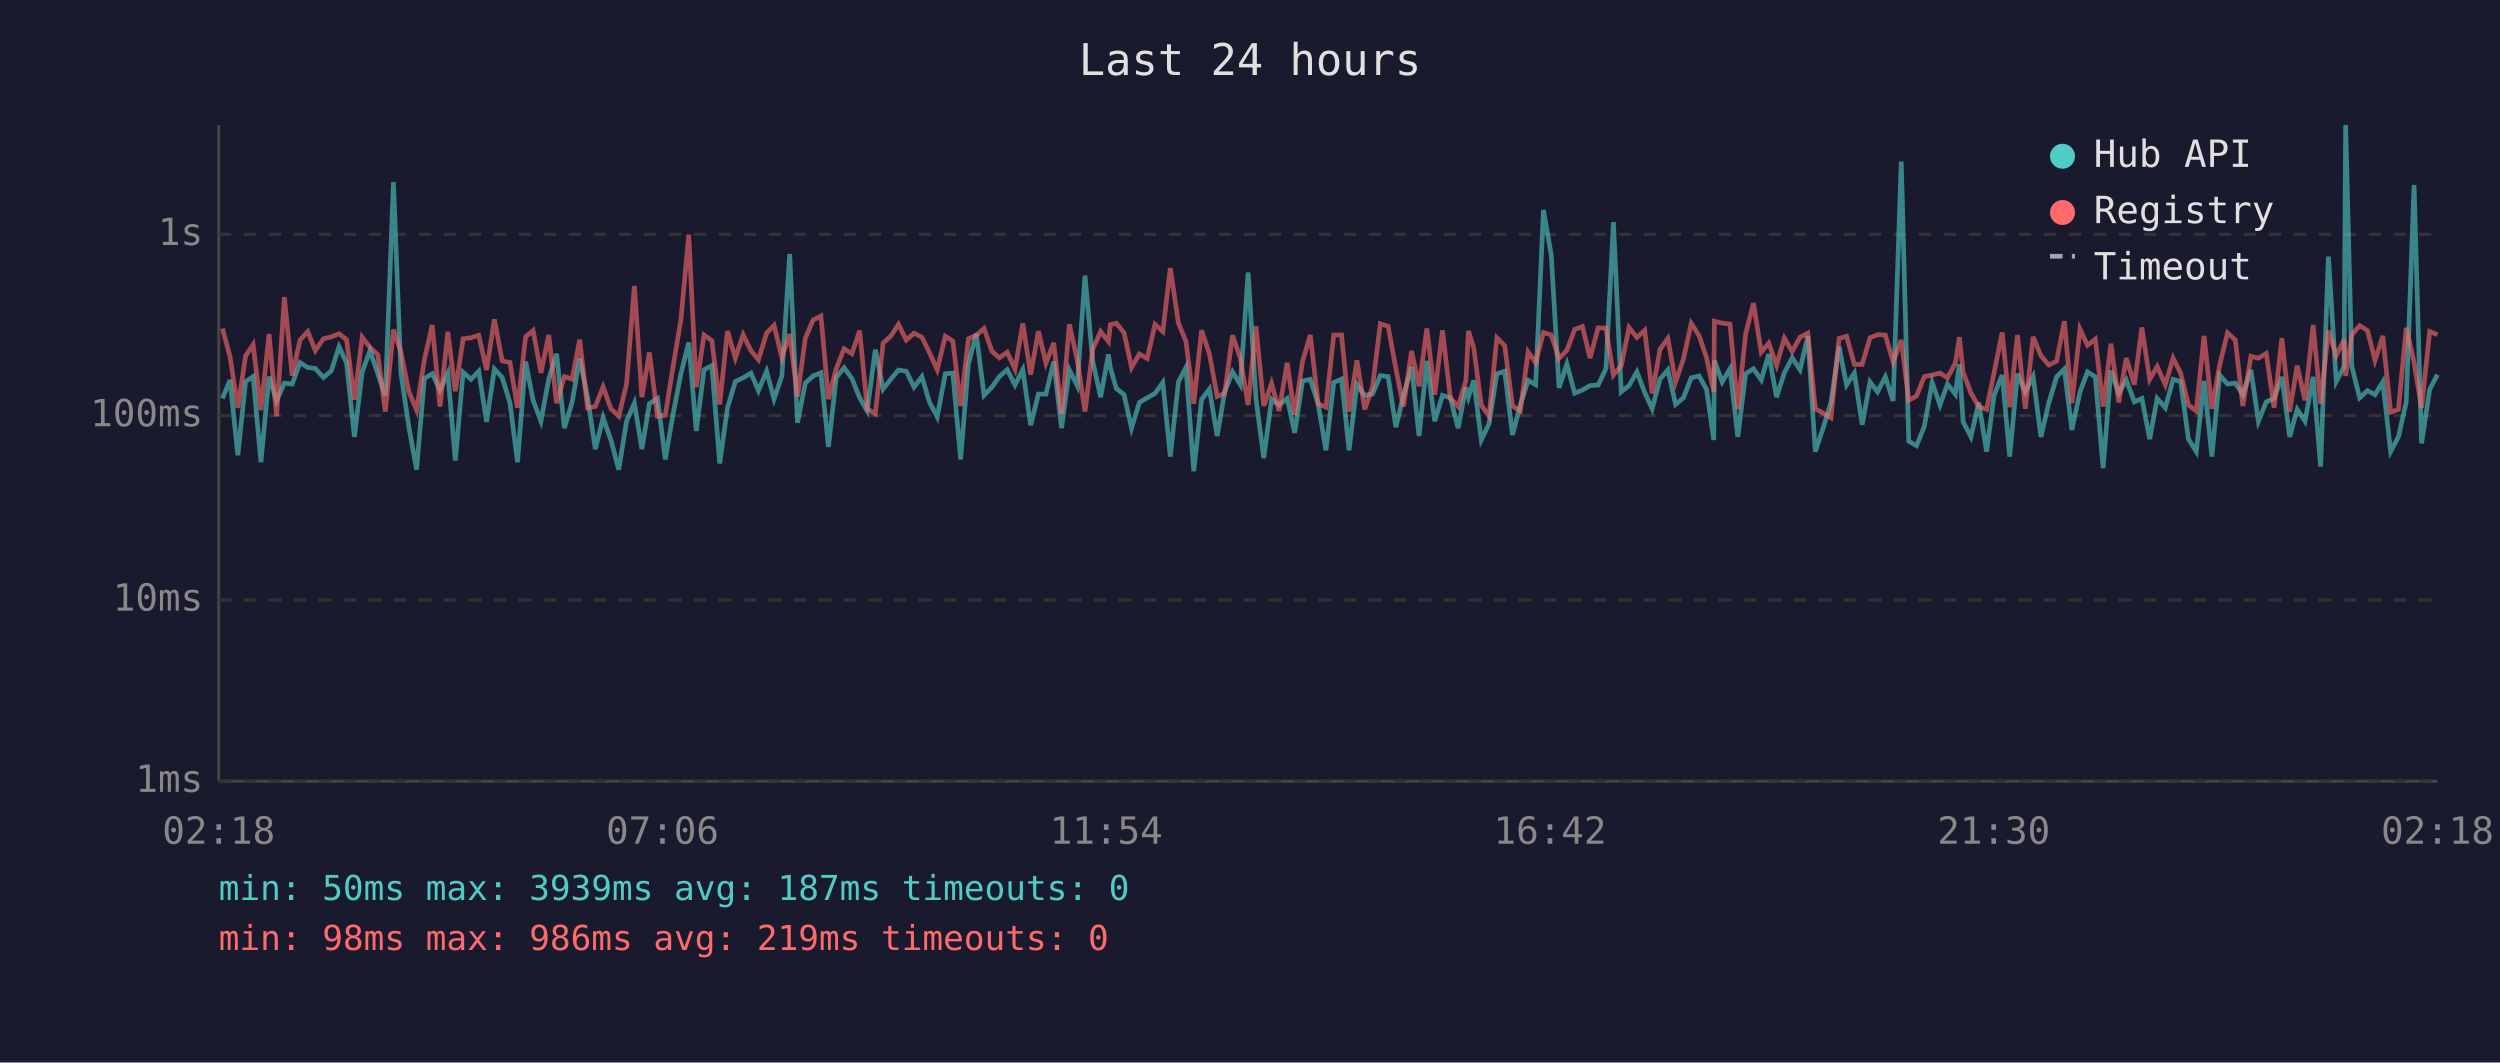
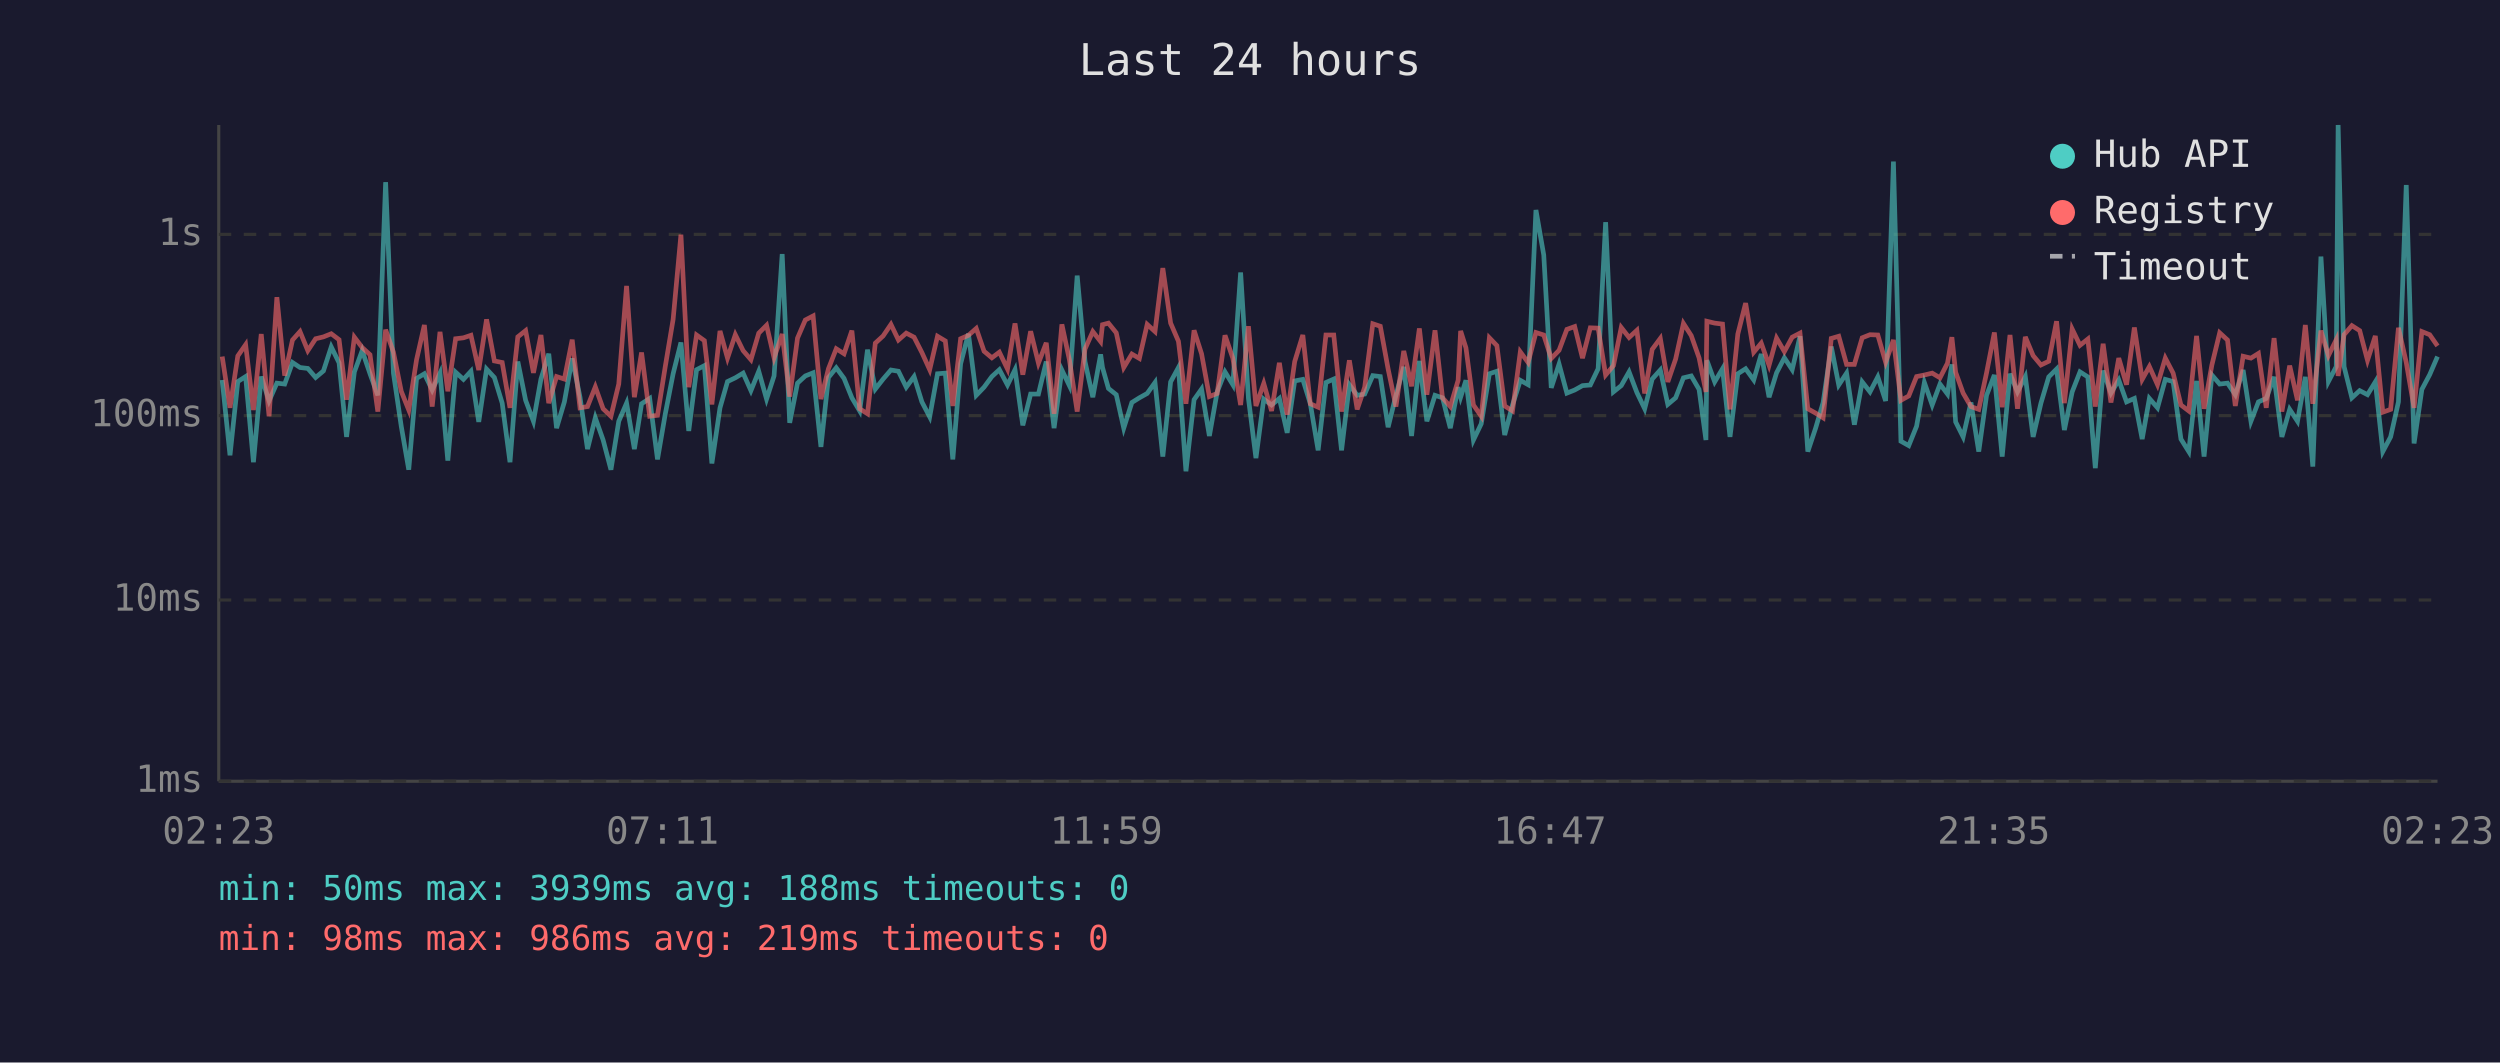
<svg xmlns="http://www.w3.org/2000/svg" viewBox="0 0 800 340" font-family="monospace" font-size="12">
  <rect width="800" height="340" fill="#1a1a2e" />
  <text x="400" y="24" fill="#e0e0e0" font-size="14" text-anchor="middle">Last 24 hours</text>
  <line x1="70" y1="40" x2="70" y2="250" stroke="#444" stroke-width="1" />
  <line x1="70" y1="250" x2="780" y2="250" stroke="#444" stroke-width="1" />
  <line x1="70" y1="250" x2="780" y2="250" stroke="#333" stroke-width="1" stroke-dasharray="4" />
  <text x="65" y="250" fill="#888" text-anchor="end" dominant-baseline="middle">1ms</text>
  <line x1="70" y1="192" x2="780" y2="192" stroke="#333" stroke-width="1" stroke-dasharray="4" />
  <text x="65" y="192" fill="#888" text-anchor="end" dominant-baseline="middle">10ms</text>
  <line x1="70" y1="133" x2="780" y2="133" stroke="#333" stroke-width="1" stroke-dasharray="4" />
  <text x="65" y="133" fill="#888" text-anchor="end" dominant-baseline="middle">100ms</text>
  <line x1="70" y1="75" x2="780" y2="75" stroke="#333" stroke-width="1" stroke-dasharray="4" />
  <text x="65" y="75" fill="#888" text-anchor="end" dominant-baseline="middle">1s</text>
-   <text x="70" y="270" fill="#888" text-anchor="middle">02:18</text>
-   <text x="212" y="270" fill="#888" text-anchor="middle">07:06</text>
-   <text x="354" y="270" fill="#888" text-anchor="middle">11:54</text>
-   <text x="496" y="270" fill="#888" text-anchor="middle">16:42</text>
-   <text x="638" y="270" fill="#888" text-anchor="middle">21:30</text>
-   <text x="780" y="270" fill="#888" text-anchor="middle">02:18</text>
-   <polyline points="71.2,127.5 73.6,121.6 76.1,145.7 78.6,122.1 81.0,120.5 83.5,147.9 86.1,120.5 88.5,128.3 91.0,122.6 93.5,122.9 96.0,116.0 98.5,117.6 100.9,117.9 103.5,120.8 106.0,118.7 108.5,111.0 110.9,116.1 113.4,139.8 115.9,119.0 118.4,112.2 120.9,119.6 123.3,126.5 125.9,58.3 128.3,119.4 130.8,136.4 133.3,150.3 135.8,121.1 138.3,119.6 140.8,124.8 143.3,119.4 145.7,147.4 148.2,119.1 150.7,121.4 153.2,118.8 155.7,135.0 158.2,118.1 160.7,120.8 163.2,129.0 165.6,147.9 168.2,115.7 170.6,128.1 173.1,134.8 175.6,121.3 178.1,113.2 180.6,137.0 183.1,128.6 185.5,114.7 188.0,127.1 190.5,143.7 193.0,133.7 195.5,140.8 198.0,150.3 200.5,134.8 203.0,129.0 205.4,143.7 207.8,129.2 210.4,127.5 212.9,147.0 215.4,132.4 217.9,119.6 220.4,109.6 222.8,137.9 225.3,118.3 227.8,117.0 230.3,148.3 232.8,130.5 235.3,122.1 237.8,120.9 240.3,119.4 242.7,125.0 245.3,118.8 247.7,127.7 250.2,120.3 252.7,81.3 255.2,135.3 257.7,122.6 260.2,120.3 262.7,119.3 265.1,143.0 267.6,120.8 270.1,117.7 272.6,121.1 275.1,127.3 277.5,131.5 280.1,111.9 282.6,124.5 285.1,121.3 287.5,118.4 290.0,118.8 292.5,123.9 295.0,120.5 297.4,128.6 299.9,133.4 302.5,119.6 304.9,119.4 307.4,147.0 309.9,116.4 312.4,106.8 314.9,126.5 317.4,123.9 319.8,120.5 322.3,118.3 324.8,123.2 327.3,118.3 329.8,136.1 332.3,126.1 334.7,126.1 337.2,115.7 339.7,137.0 342.2,118.4 344.7,123.4 347.2,88.2 349.7,115.7 352.2,127.1 354.7,113.4 355.3,117.6 357.2,124.3 359.7,126.3 362.1,137.0 364.6,128.8 367.1,127.3 369.6,125.9 372.1,122.4 374.5,146.1 377.1,122.2 379.5,117.6 382.0,150.8 384.5,127.9 387.0,124.5 389.5,139.5 391.9,125.4 394.4,119.0 396.9,123.1 399.4,87.2 401.9,127.5 404.4,146.6 406.9,127.7 409.3,129.6 411.9,127.5 414.3,138.5 416.8,121.9 419.3,121.4 421.8,129.2 424.3,144.1 426.8,122.4 429.3,121.3 431.7,144.1 434.2,123.1 436.7,126.5 439.2,126.1 441.7,120.2 444.2,120.5 446.7,136.7 449.1,126.5 451.7,117.4 454.1,139.5 456.6,115.5 459.1,134.8 461.6,126.5 464.1,127.3 466.6,137.0 469.1,123.9 469.9,127.1 471.6,121.7 474.0,140.8 476.5,135.6 479.0,119.6 481.5,118.8 484.0,139.2 486.5,129.6 489.0,121.7 491.4,123.1 493.9,67.2 496.4,81.6 498.9,124.1 501.4,116.5 503.9,125.8 506.4,124.8 508.8,123.4 511.4,123.2 513.9,118.0 516.3,71.1 518.8,125.4 521.3,123.4 523.8,119.0 526.3,125.6 528.7,130.8 531.2,121.3 533.7,118.4 536.2,129.4 538.7,127.3 541.2,120.9 543.7,120.3 546.1,124.6 548.4,140.8 548.6,115.3 551.1,122.2 553.6,118.0 556.1,139.8 558.6,119.6 561.1,118.0 563.6,121.6 566.0,113.3 568.5,127.1 571.0,119.3 573.5,114.5 576.0,118.3 578.5,107.6 580.9,144.5 583.4,137.0 585.9,128.8 588.5,110.9 590.9,123.2 593.4,119.4 595.9,135.9 598.4,122.2 600.8,125.4 603.3,120.6 605.8,128.3 608.4,51.7 610.8,141.2 613.3,142.6 615.8,136.4 618.3,122.4 620.8,129.6 623.2,122.9 625.7,126.1 627.0,116.6 628.2,135.0 630.7,139.8 633.2,128.8 635.7,144.5 638.1,126.5 640.7,120.0 643.1,146.1 645.6,119.6 648.1,125.4 650.6,120.5 653.1,139.8 655.6,129.0 658.1,120.6 660.6,118.1 663.0,137.6 665.6,125.4 668.0,119.0 670.5,120.6 673.0,149.8 675.5,118.6 678.0,125.8 680.4,121.6 683.0,128.6 685.4,127.5 687.9,140.5 690.3,127.5 692.9,130.5 695.4,121.4 697.8,122.1 700.3,140.5 702.8,144.5 705.3,121.9 707.8,146.1 710.3,120.0 712.8,122.9 715.3,122.6 717.7,126.3 720.3,118.4 722.7,134.8 725.2,128.6 727.7,127.5 730.2,120.6 732.7,139.8 735.1,131.0 737.6,134.8 740.2,120.6 742.6,149.3 745.1,82.1 747.6,122.1 750.1,117.3 750.6,40.0 752.6,117.3 755.1,127.3 757.6,125.0 760.0,126.3 762.5,122.2 765.0,144.5 767.5,139.8 770.0,128.6 772.5,59.2 774.9,141.9 777.5,124.6 780.0,119.9" fill="none" stroke="#4ecdc4" stroke-width="1.5" opacity="0.6" />
-   <polyline points="71.2,105.1 73.6,114.1 76.1,130.5 78.6,113.9 81.0,110.3 83.5,131.2 86.1,106.9 88.5,133.2 91.0,95.1 93.5,120.2 96.0,108.8 98.5,106.1 100.9,112.2 103.5,108.4 106.0,107.8 108.5,106.8 110.9,108.7 113.4,127.9 115.9,107.9 118.4,111.2 120.9,113.5 123.3,131.7 125.9,105.5 128.3,112.7 130.8,125.2 133.3,131.2 135.8,115.1 138.3,104.0 140.8,130.1 143.3,106.2 145.7,125.2 148.2,108.4 150.7,108.1 153.2,107.3 155.7,118.4 158.2,102.2 160.7,115.5 163.2,116.0 165.6,130.5 168.2,107.8 170.6,105.8 173.1,119.3 175.6,107.2 178.1,129.0 180.6,120.5 183.1,121.3 185.5,108.7 188.0,130.5 190.5,130.1 193.0,123.8 195.5,130.8 198.0,133.2 200.5,122.9 203.0,91.5 205.4,127.1 207.8,112.8 210.4,133.2 212.9,132.9 215.4,117.2 217.9,102.2 220.4,75.1 222.8,123.9 225.3,107.2 227.8,109.0 230.3,129.4 232.8,105.9 235.3,114.6 237.8,107.1 240.3,112.2 242.7,115.1 245.3,106.6 247.7,104.1 250.2,114.5 252.7,106.9 255.2,126.9 257.7,108.2 260.2,102.4 262.7,101.1 265.1,127.7 267.6,118.0 270.1,111.6 272.6,113.2 275.1,105.8 277.5,130.8 280.1,132.4 282.6,109.8 285.1,107.5 287.5,103.8 290.0,108.8 292.5,106.6 295.0,107.9 297.4,112.8 299.9,118.3 302.5,107.6 304.9,109.1 307.4,129.9 309.9,108.4 312.4,107.3 314.9,105.1 317.4,112.4 319.8,114.5 322.3,112.7 324.8,118.1 327.3,103.5 329.8,119.9 332.3,106.0 334.7,116.2 337.2,109.7 339.7,132.4 342.2,103.8 344.7,115.1 347.2,131.7 349.7,111.7 352.2,106.1 354.7,109.3 355.3,103.9 357.2,103.4 359.7,106.5 362.1,117.6 364.6,113.3 367.1,114.7 369.6,103.8 372.1,106.1 374.5,85.8 377.1,103.4 379.5,109.2 382.0,129.2 384.5,105.7 387.0,113.2 389.5,126.9 391.9,125.9 394.4,107.3 396.9,114.6 399.4,129.6 401.9,104.4 404.4,129.9 406.9,122.7 409.3,131.5 411.9,116.1 414.3,132.7 416.8,115.7 419.3,107.2 421.8,129.2 424.3,130.3 426.8,107.2 429.3,107.2 431.7,131.7 434.2,115.3 436.7,131.0 439.2,123.9 441.7,103.6 444.2,104.4 446.7,118.1 449.1,130.1 451.7,112.3 454.1,123.6 456.6,105.1 459.1,126.3 461.6,105.7 464.1,127.3 466.6,130.1 469.1,121.7 469.9,105.9 471.6,111.3 474.0,129.6 476.5,133.2 479.0,108.1 481.5,110.6 484.0,129.9 486.5,131.5 489.0,112.6 491.4,116.0 493.9,106.4 496.4,107.2 498.9,114.7 501.4,112.1 503.9,105.4 506.4,104.5 508.8,114.6 511.4,104.9 513.9,105.0 516.3,120.0 518.8,117.0 521.3,104.8 523.8,108.0 526.3,105.7 528.7,125.9 531.2,111.8 533.7,108.3 536.2,122.2 538.7,114.9 541.2,103.5 543.7,107.4 546.1,114.5 548.4,125.4 548.6,102.8 551.1,103.4 553.6,103.7 556.1,131.0 558.6,106.9 561.1,97.0 563.6,112.7 566.0,109.8 568.5,116.9 571.0,108.2 573.5,112.5 576.0,107.9 578.5,106.6 580.9,130.8 583.4,132.2 585.9,133.7 588.5,108.3 590.9,107.6 593.4,116.6 595.9,116.6 598.4,108.1 600.8,107.1 603.3,107.2 605.8,115.9 608.4,108.8 610.8,128.1 613.3,126.7 615.8,120.5 618.3,120.0 620.8,119.4 623.2,120.9 625.7,116.2 627.0,107.9 628.2,119.1 630.7,125.8 633.2,130.1 635.7,131.0 638.1,119.3 640.7,106.4 643.1,130.3 645.6,107.2 648.1,130.8 650.6,107.8 653.1,113.8 655.6,116.8 658.1,115.6 660.6,102.8 663.0,129.0 665.6,105.3 668.0,110.5 670.5,108.5 673.0,130.1 675.5,110.0 678.0,128.8 680.4,114.6 683.0,123.1 685.4,104.8 687.9,121.4 690.3,117.3 692.9,123.1 695.4,114.6 697.8,119.4 700.3,129.6 702.8,131.5 705.3,107.5 707.8,130.8 710.3,116.8 712.8,106.5 715.3,108.8 717.7,129.9 720.3,114.0 722.7,114.6 725.2,113.1 727.7,130.5 730.2,108.2 732.7,131.7 735.1,117.0 737.6,128.1 740.2,104.0 742.6,129.2 745.1,105.8 747.6,113.8 750.1,108.7 750.6,120.3 752.6,107.1 755.1,104.2 757.6,105.8 760.0,115.3 762.5,107.5 765.0,131.9 767.5,131.0 770.0,104.9 772.5,116.0 774.9,130.5 777.5,106.1 780.0,107.1" fill="none" stroke="#ff6b6b" stroke-width="1.5" opacity="0.6" />
+   <text x="70" y="270" fill="#888" text-anchor="middle">02:23</text>
+   <text x="212" y="270" fill="#888" text-anchor="middle">07:11</text>
+   <text x="354" y="270" fill="#888" text-anchor="middle">11:59</text>
+   <text x="496" y="270" fill="#888" text-anchor="middle">16:47</text>
+   <text x="638" y="270" fill="#888" text-anchor="middle">21:35</text>
+   <text x="780" y="270" fill="#888" text-anchor="middle">02:23</text>
+   <polyline points="71.1,121.6 73.6,145.7 76.1,122.1 78.6,120.5 81.1,147.9 83.6,120.5 86.1,128.3 88.6,122.6 91.1,122.9 93.6,116.0 96.0,117.6 98.5,117.9 101.0,120.8 103.5,118.7 106.0,111.0 108.5,116.1 110.9,139.8 113.4,119.0 115.9,112.2 118.4,119.6 120.9,126.5 123.4,58.3 125.9,119.4 128.4,136.4 130.8,150.3 133.3,121.1 135.8,119.6 138.3,124.8 140.8,119.4 143.3,147.4 145.8,119.1 148.3,121.4 150.7,118.8 153.2,135.0 155.7,118.1 158.2,120.8 160.7,129.0 163.2,147.9 165.7,115.7 168.2,128.1 170.7,134.8 173.1,121.3 175.6,113.2 178.1,137.0 180.6,128.6 183.1,114.7 185.6,127.1 188.0,143.7 190.5,133.7 193.0,140.8 195.5,150.3 198.0,134.8 200.5,129.0 203.0,143.7 205.3,129.2 207.9,127.5 210.4,147.0 212.9,132.4 215.4,119.6 217.9,109.6 220.4,137.9 222.9,118.3 225.4,117.0 227.8,148.3 230.4,130.5 232.8,122.1 235.3,120.9 237.8,119.4 240.3,125.0 242.8,118.8 245.3,127.7 247.7,120.3 250.3,81.3 252.7,135.3 255.2,122.6 257.7,120.3 260.2,119.3 262.7,143.0 265.1,120.8 267.6,117.7 270.1,121.1 272.6,127.3 275.1,131.5 277.6,111.9 280.1,124.5 282.6,121.3 285.1,118.4 287.5,118.8 290.0,123.9 292.5,120.5 295.0,128.6 297.5,133.4 300.0,119.6 302.5,119.4 304.9,147.0 307.4,116.4 309.9,106.8 312.4,126.5 314.9,123.9 317.4,120.5 319.8,118.3 322.4,123.2 324.8,118.3 327.3,136.1 329.8,126.1 332.3,126.1 334.8,115.7 337.3,137.0 339.8,118.4 342.2,123.4 344.7,88.2 347.2,115.7 349.7,127.1 352.2,113.4 352.8,117.6 354.7,124.3 357.2,126.3 359.6,137.0 362.2,128.8 364.6,127.3 367.1,125.9 369.6,122.4 372.1,146.1 374.6,122.2 377.1,117.6 379.5,150.8 382.1,127.9 384.5,124.5 387.0,139.5 389.5,125.4 392.0,119.0 394.5,123.1 397.0,87.2 399.5,127.5 401.9,146.6 404.4,127.7 406.9,129.6 409.4,127.5 411.9,138.5 414.3,121.9 416.9,121.4 419.3,129.2 421.8,144.1 424.3,122.4 426.8,121.3 429.3,144.1 431.8,123.1 434.3,126.5 436.7,126.1 439.3,120.2 441.7,120.5 444.2,136.7 446.7,126.5 449.2,117.4 451.7,139.5 454.2,115.5 456.6,134.8 459.2,126.5 461.6,127.3 464.1,137.0 466.6,123.9 467.4,127.1 469.1,121.7 471.5,140.8 474.0,135.6 476.6,119.6 479.0,118.8 481.5,139.2 484.0,129.6 486.5,121.7 489.0,123.1 491.5,67.2 494.0,81.6 496.4,124.1 498.9,116.5 501.4,125.8 503.9,124.8 506.4,123.4 508.9,123.2 511.4,118.0 513.8,71.1 516.3,125.4 518.8,123.4 521.3,119.0 523.8,125.6 526.3,130.8 528.7,121.3 531.3,118.4 533.7,129.4 536.2,127.3 538.7,120.9 541.2,120.3 543.7,124.6 545.9,140.8 546.2,115.3 548.7,122.2 551.2,118.0 553.6,139.8 556.1,119.6 558.6,118.0 561.2,121.6 563.6,113.3 566.1,127.1 568.5,119.3 571.0,114.5 573.5,118.3 576.0,107.6 578.5,144.5 581.0,137.0 583.4,128.8 586.0,110.9 588.4,123.2 590.9,119.4 593.4,135.9 595.9,122.2 598.4,125.4 600.9,120.6 603.4,128.3 605.9,51.7 608.3,141.2 610.8,142.6 613.3,136.4 615.8,122.4 618.3,129.6 620.8,122.9 623.2,126.1 624.6,116.6 625.8,135.0 628.2,139.8 630.7,128.8 633.2,144.5 635.7,126.5 638.2,120.0 640.7,146.1 643.2,119.6 645.6,125.4 648.1,120.5 650.6,139.8 653.1,129.0 655.6,120.6 658.1,118.1 660.6,137.6 663.1,125.4 665.6,119.0 668.1,120.6 670.5,149.8 673.0,118.6 675.5,125.8 678.0,121.6 680.5,128.6 683.0,127.5 685.5,140.5 687.8,127.5 690.4,130.5 692.9,121.4 695.4,122.1 697.9,140.5 700.4,144.5 702.9,121.9 705.3,146.1 707.8,120.0 710.3,122.9 712.8,122.6 715.3,126.3 717.8,118.4 720.3,134.8 722.7,128.6 725.2,127.5 727.7,120.6 730.2,139.8 732.7,131.0 735.2,134.8 737.7,120.6 740.1,149.3 742.7,82.1 745.1,122.1 747.6,117.3 748.2,40.0 750.1,117.3 752.6,127.3 755.1,125.0 757.6,126.3 760.1,122.2 762.5,144.5 765.0,139.8 767.5,128.6 770.0,59.2 772.5,141.9 775.0,124.6 777.5,119.9 780.0,114.1" fill="none" stroke="#4ecdc4" stroke-width="1.5" opacity="0.6" />
+   <polyline points="71.1,114.1 73.6,130.5 76.1,113.9 78.6,110.3 81.1,131.2 83.6,106.9 86.1,133.2 88.6,95.1 91.1,120.2 93.6,108.8 96.0,106.1 98.5,112.2 101.0,108.4 103.5,107.8 106.0,106.8 108.5,108.7 110.9,127.9 113.4,107.9 115.9,111.2 118.4,113.5 120.9,131.7 123.4,105.5 125.9,112.7 128.4,125.2 130.8,131.2 133.3,115.1 135.8,104.0 138.3,130.1 140.8,106.2 143.3,125.2 145.8,108.4 148.3,108.1 150.7,107.3 153.2,118.4 155.7,102.2 158.2,115.5 160.7,116.0 163.2,130.5 165.7,107.8 168.2,105.8 170.7,119.3 173.1,107.2 175.6,129.0 178.1,120.5 180.6,121.3 183.1,108.7 185.6,130.5 188.0,130.1 190.5,123.8 193.0,130.8 195.5,133.2 198.0,122.9 200.5,91.5 203.0,127.1 205.3,112.8 207.9,133.2 210.4,132.9 212.9,117.2 215.4,102.2 217.9,75.1 220.4,123.9 222.9,107.2 225.4,109.0 227.8,129.4 230.4,105.9 232.8,114.6 235.3,107.1 237.8,112.2 240.3,115.1 242.8,106.6 245.3,104.1 247.7,114.5 250.3,106.9 252.7,126.9 255.2,108.2 257.7,102.4 260.2,101.1 262.7,127.7 265.1,118.0 267.6,111.6 270.1,113.2 272.6,105.8 275.1,130.8 277.6,132.4 280.1,109.8 282.6,107.5 285.1,103.8 287.5,108.8 290.0,106.6 292.5,107.9 295.0,112.8 297.5,118.3 300.0,107.6 302.5,109.1 304.9,129.9 307.4,108.4 309.9,107.3 312.4,105.1 314.9,112.4 317.4,114.5 319.8,112.7 322.4,118.1 324.8,103.5 327.3,119.9 329.8,106.0 332.3,116.2 334.8,109.7 337.3,132.4 339.8,103.8 342.2,115.1 344.7,131.7 347.2,111.7 349.7,106.1 352.2,109.3 352.8,103.9 354.7,103.4 357.2,106.5 359.6,117.6 362.2,113.3 364.6,114.7 367.1,103.8 369.6,106.1 372.1,85.8 374.6,103.4 377.1,109.2 379.5,129.2 382.1,105.7 384.5,113.2 387.0,126.9 389.5,125.9 392.0,107.3 394.5,114.6 397.0,129.6 399.5,104.4 401.9,129.9 404.4,122.7 406.9,131.5 409.4,116.1 411.9,132.7 414.3,115.7 416.9,107.2 419.3,129.2 421.8,130.3 424.3,107.2 426.8,107.2 429.3,131.7 431.8,115.3 434.3,131.0 436.7,123.9 439.3,103.6 441.7,104.4 444.2,118.1 446.7,130.1 449.2,112.3 451.7,123.6 454.2,105.1 456.6,126.3 459.2,105.7 461.6,127.3 464.1,130.1 466.6,121.7 467.4,105.9 469.1,111.3 471.5,129.6 474.0,133.2 476.6,108.1 479.0,110.6 481.5,129.9 484.0,131.5 486.5,112.6 489.0,116.0 491.5,106.4 494.0,107.2 496.4,114.7 498.9,112.1 501.4,105.4 503.9,104.5 506.4,114.6 508.9,104.9 511.4,105.0 513.8,120.0 516.3,117.0 518.8,104.8 521.3,108.0 523.8,105.7 526.3,125.9 528.7,111.8 531.3,108.3 533.7,122.2 536.2,114.9 538.7,103.5 541.2,107.4 543.7,114.5 545.9,125.4 546.2,102.8 548.7,103.4 551.2,103.7 553.6,131.0 556.1,106.9 558.6,97.0 561.2,112.7 563.6,109.8 566.1,116.9 568.5,108.2 571.0,112.5 573.5,107.9 576.0,106.6 578.5,130.8 581.0,132.2 583.4,133.7 586.0,108.3 588.4,107.6 590.9,116.6 593.4,116.6 595.9,108.1 598.4,107.1 600.9,107.2 603.4,115.9 605.9,108.8 608.3,128.1 610.8,126.7 613.3,120.5 615.8,120.0 618.3,119.4 620.8,120.9 623.2,116.2 624.6,107.9 625.8,119.1 628.2,125.8 630.7,130.1 633.2,131.0 635.7,119.3 638.2,106.4 640.7,130.3 643.2,107.2 645.6,130.8 648.1,107.8 650.6,113.8 653.1,116.8 655.6,115.6 658.1,102.8 660.6,129.0 663.1,105.3 665.6,110.5 668.1,108.5 670.5,130.1 673.0,110.0 675.5,128.8 678.0,114.6 680.5,123.1 683.0,104.8 685.5,121.4 687.8,117.3 690.4,123.1 692.9,114.6 695.4,119.4 697.9,129.6 700.4,131.5 702.9,107.5 705.3,130.8 707.8,116.8 710.3,106.5 712.8,108.8 715.3,129.9 717.8,114.0 720.3,114.6 722.7,113.1 725.2,130.5 727.7,108.2 730.2,131.7 732.7,117.0 735.2,128.1 737.7,104.0 740.1,129.2 742.7,105.8 745.1,113.8 747.6,108.7 748.2,120.3 750.1,107.1 752.6,104.2 755.1,105.8 757.6,115.3 760.1,107.5 762.5,131.9 765.0,131.0 767.5,104.9 770.0,116.0 772.5,130.5 775.0,106.1 777.5,107.1 780.0,110.7" fill="none" stroke="#ff6b6b" stroke-width="1.5" opacity="0.6" />
  <circle cx="660" cy="50" r="4" fill="#4ecdc4" />
  <text x="670" y="50" fill="#e0e0e0" dominant-baseline="middle">Hub API</text>
  <circle cx="660" cy="68" r="4" fill="#ff6b6b" />
  <text x="670" y="68" fill="#e0e0e0" dominant-baseline="middle">Registry</text>
  <line x1="656" y1="82" x2="664" y2="82" stroke="#e0e0e0" stroke-width="1.5" stroke-dasharray="4,3" opacity="0.7" />
  <text x="670" y="86" fill="#e0e0e0" dominant-baseline="middle">Timeout</text>
-   <text x="70" y="288" fill="#4ecdc4" font-size="11">min: 50ms  max: 3939ms  avg: 187ms  timeouts: 0</text>
+   <text x="70" y="288" fill="#4ecdc4" font-size="11">min: 50ms  max: 3939ms  avg: 188ms  timeouts: 0</text>
  <text x="70" y="304" fill="#ff6b6b" font-size="11">min: 98ms  max: 986ms  avg: 219ms  timeouts: 0</text>
</svg>
